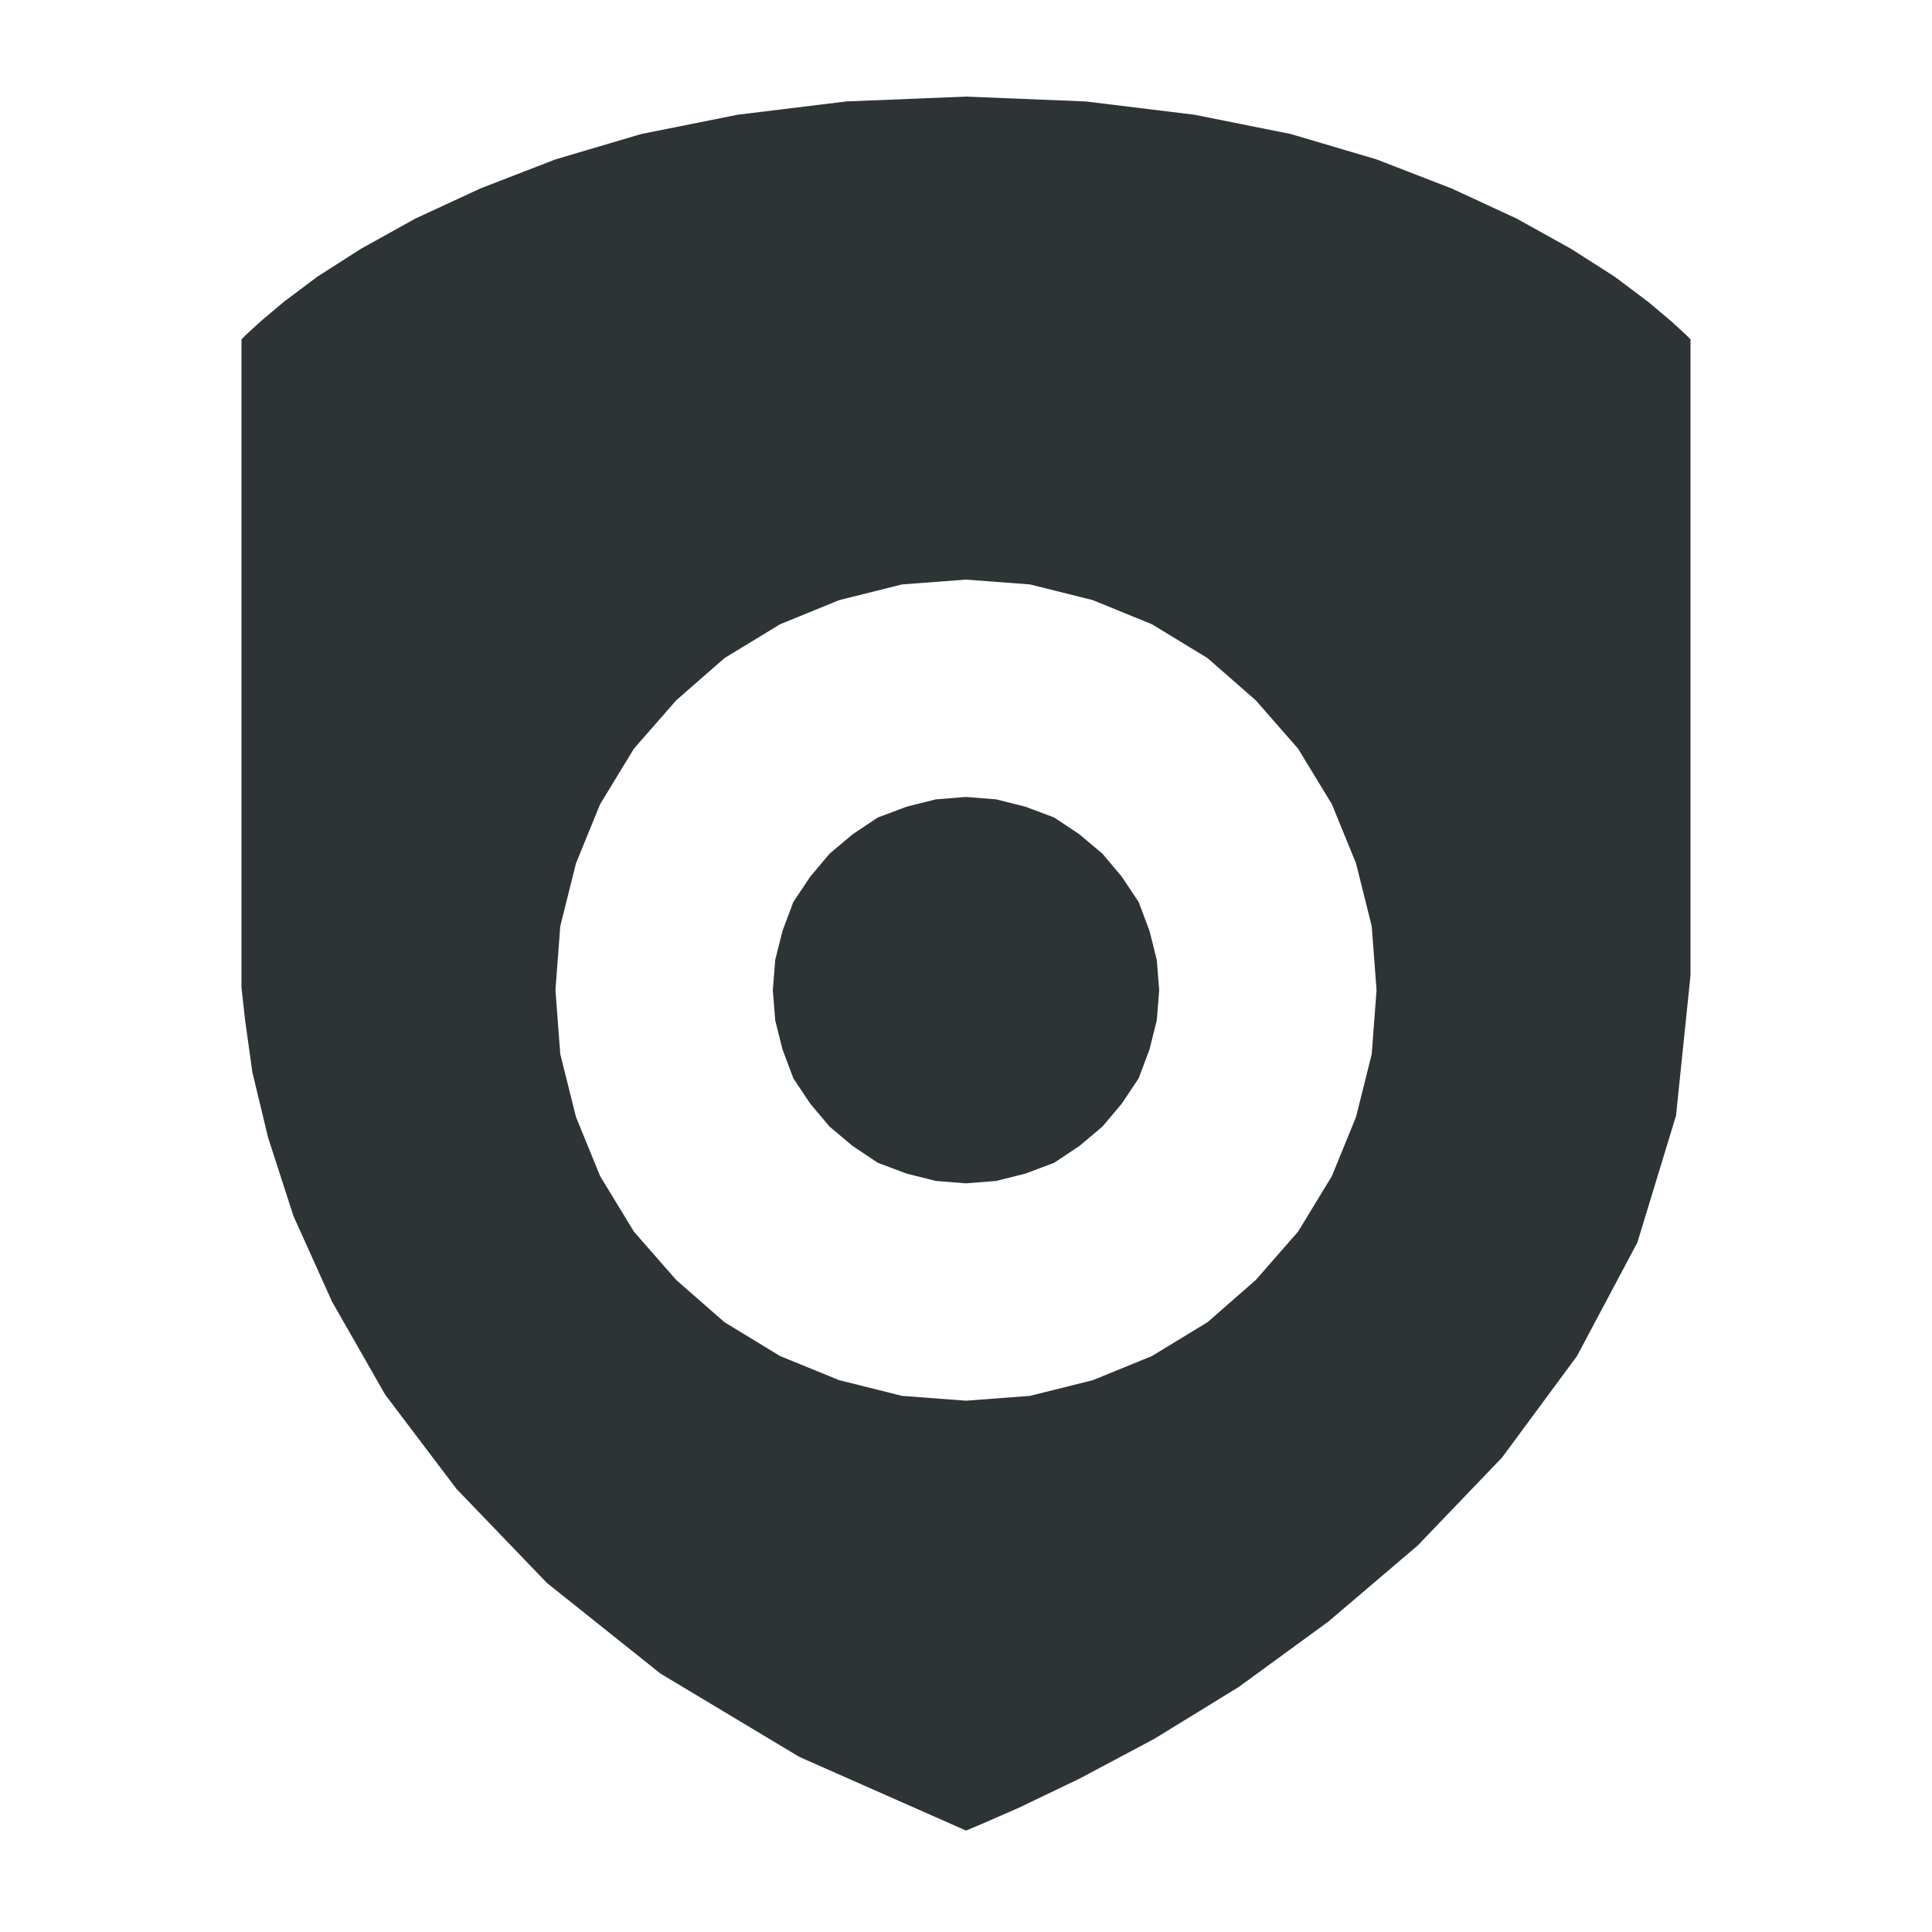
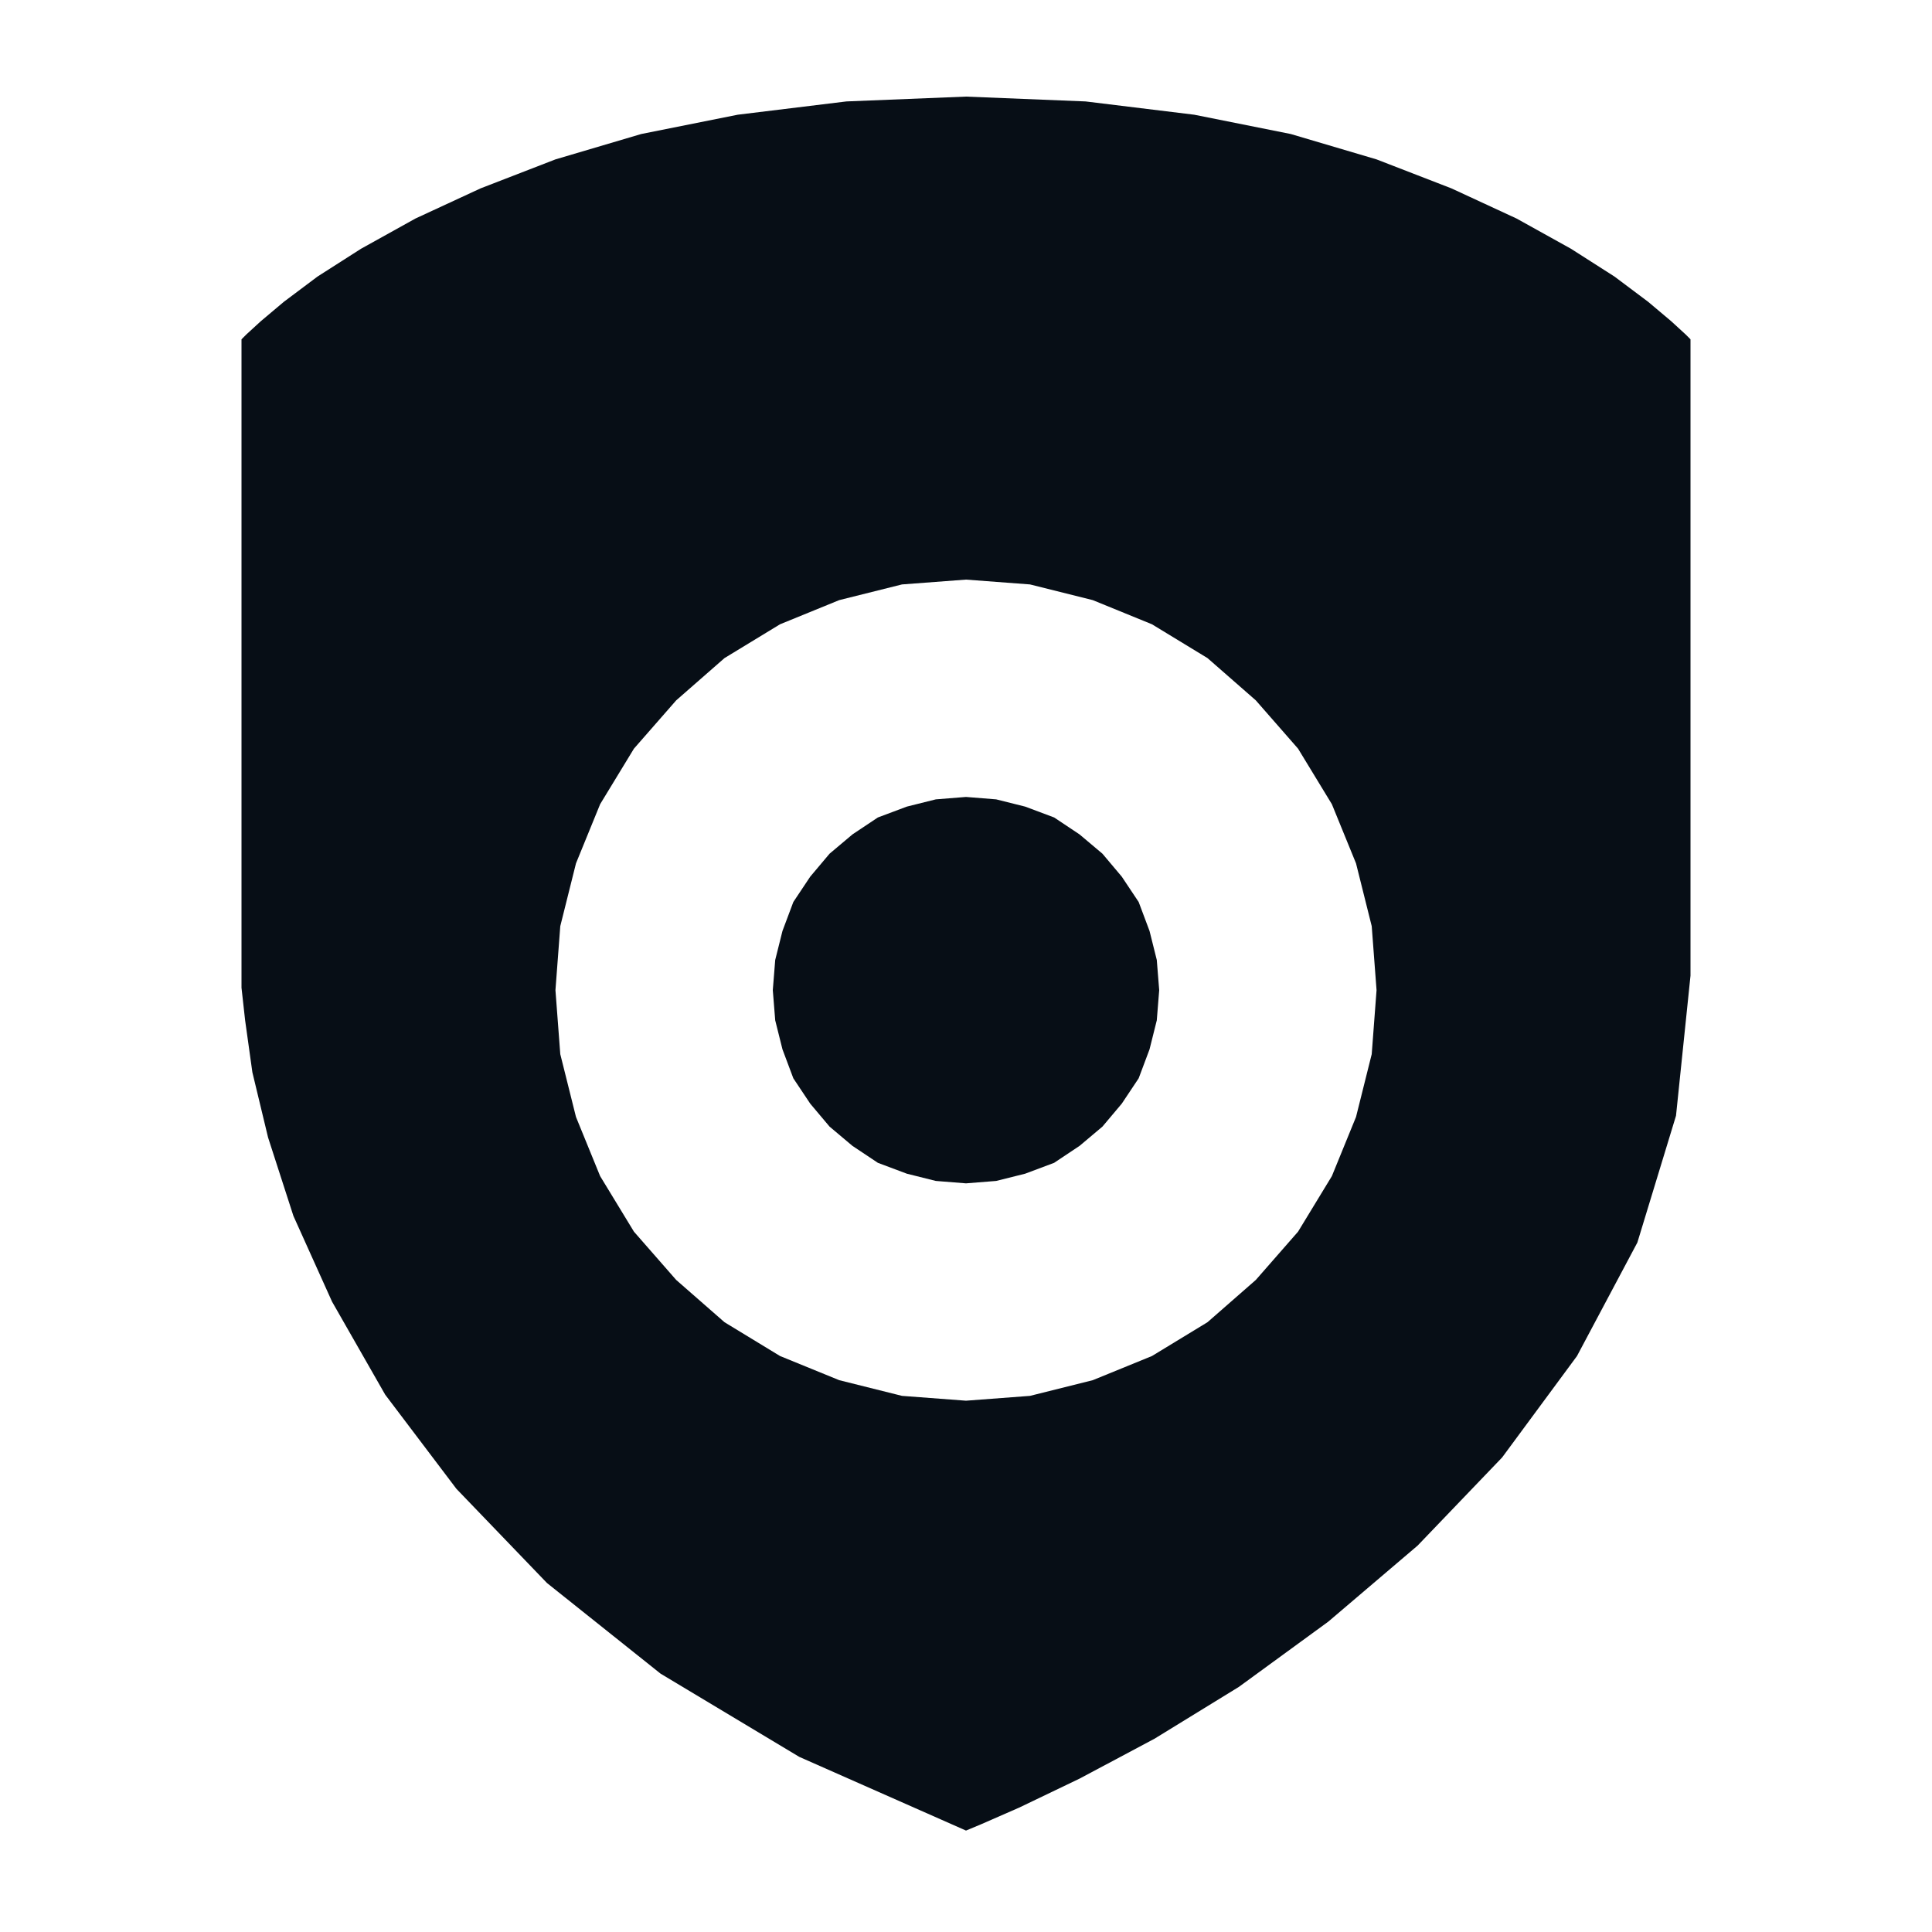
<svg xmlns="http://www.w3.org/2000/svg" width="16" height="16" viewBox="0 0 16 16">
-   <style type="text/css" class="current-color-scheme">.ColorScheme-Text{color:#2e3436;}</style>
+   <style type="text/css" class="current-color-scheme">.ColorScheme-Text{color:#070e16;}</style>
  <g class="ColorScheme-Text" fill="currentColor">
    <path fill-rule="evenodd" d="M8.00 0.80 8.99 0.84 9.89 0.95 10.69 1.11 11.40 1.32 12.02 1.56 12.56 1.81 13.01 2.06 13.37 2.29 13.65 2.50 13.84 2.66 13.96 2.77 14.00 2.81 14.00 4.02 14.00 5.03 14.00 5.86 14.00 6.52 14.00 7.04 14.00 7.43 14.00 7.70 14.00 7.89 14.00 8.00 14.00 8.06 14.00 8.08 14.00 8.08 13.88 9.24 13.56 10.29 13.06 11.23 12.44 12.07 11.74 12.80 11.00 13.43 10.26 13.97 9.56 14.40 8.94 14.73 8.44 14.97 8.12 15.11 8.00 15.16 6.62 14.55 5.47 13.86 4.53 13.11 3.78 12.33 3.19 11.55 2.75 10.78 2.43 10.07 2.22 9.42 2.09 8.88 2.03 8.45 2.00 8.18 2.00 8.08 2.00 6.87 2.00 5.86 2.00 5.04 2.00 4.38 2.00 3.86 2.00 3.47 2.00 3.19 2.00 3.01 2.00 2.90 2.00 2.84 2.00 2.82 2.00 2.81 2.04 2.77 2.16 2.66 2.35 2.50 2.63 2.29 2.99 2.06 3.44 1.81 3.98 1.56 4.60 1.32 5.31 1.11 6.11 0.95 7.01 0.84zM11.40 8.20 11.36 8.73 11.23 9.25 11.03 9.74 10.75 10.20 10.40 10.60 10.00 10.95 9.54 11.23 9.05 11.43 8.53 11.56 8.00 11.60 7.47 11.56 6.95 11.43 6.46 11.23 6.00 10.95 5.60 10.60 5.25 10.20 4.97 9.74 4.77 9.25 4.64 8.73 4.60 8.20 4.64 7.67 4.77 7.15 4.97 6.66 5.25 6.20 5.60 5.80 6.00 5.45 6.46 5.17 6.95 4.97 7.47 4.84 8.00 4.80 8.53 4.84 9.05 4.97 9.54 5.17 10.00 5.45 10.40 5.80 10.75 6.20 11.03 6.66 11.23 7.15 11.36 7.67zM9.60 8.20 9.58 8.45 9.52 8.69 9.43 8.93 9.29 9.14 9.13 9.33 8.94 9.49 8.73 9.63 8.49 9.72 8.25 9.78 8.00 9.80 7.75 9.78 7.51 9.72 7.27 9.63 7.06 9.49 6.87 9.33 6.71 9.14 6.57 8.93 6.48 8.69 6.42 8.45 6.40 8.20 6.42 7.95 6.48 7.71 6.57 7.47 6.71 7.26 6.87 7.07 7.06 6.91 7.27 6.77 7.51 6.68 7.75 6.62 8.00 6.60 8.25 6.62 8.49 6.68 8.73 6.77 8.94 6.91 9.13 7.07 9.29 7.26 9.43 7.47 9.52 7.71 9.58 7.95z" />
  </g>
</svg>
